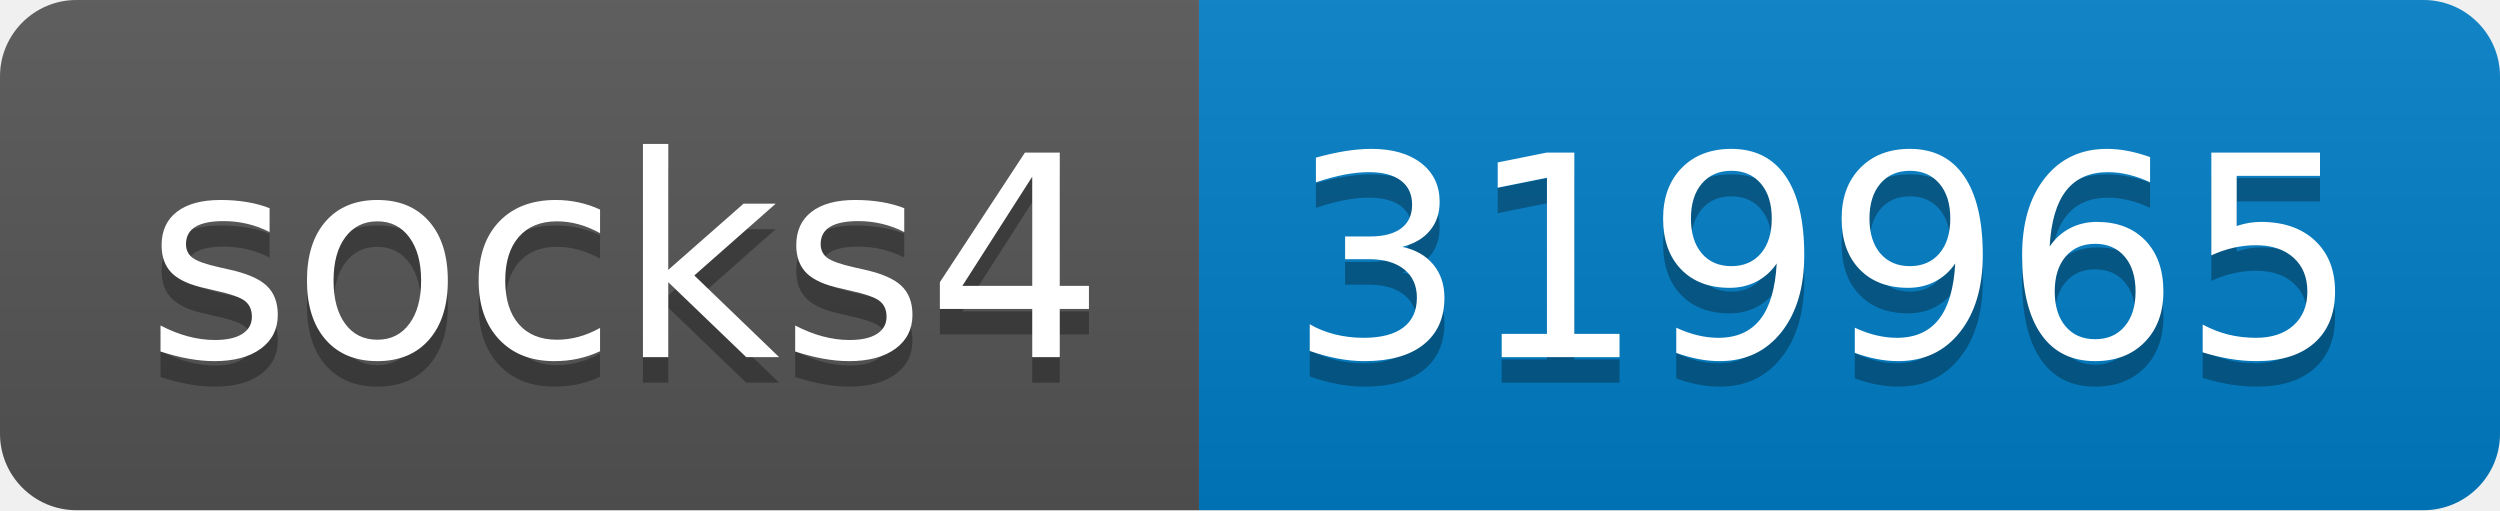
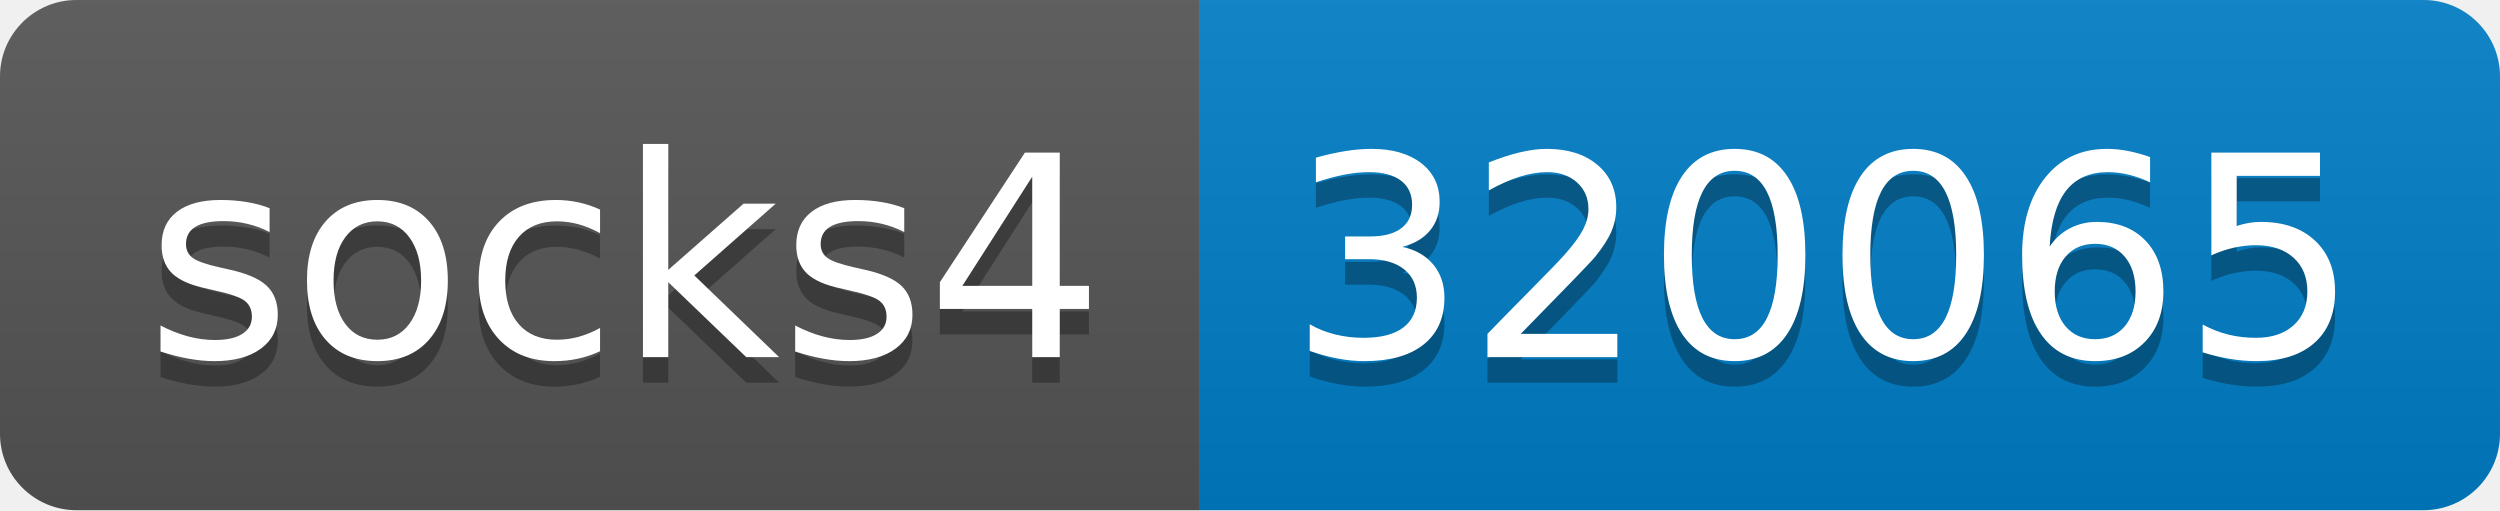
- <svg xmlns="http://www.w3.org/2000/svg" width="98" height="20" role="img" aria-label="socks4: 319965">
+ <svg xmlns="http://www.w3.org/2000/svg" width="98" height="20" role="img" aria-label="socks4: 320065">
  <linearGradient id="s" x2="0" y2="100%">
    <stop offset="0" stop-color="#bbb" stop-opacity=".1" />
    <stop offset="1" stop-opacity=".1" />
  </linearGradient>
  <clipPath id="r">
    <rect width="98" height="20" rx="3" fill="#fff" />
  </clipPath>
  <g clip-path="url(#r)">
    <rect width="47" height="20" fill="#555" />
    <rect x="47" width="51" height="20" fill="#007ec6" />
    <rect width="98" height="20" fill="url(#s)" />
  </g>
  <g fill="#fff" text-anchor="middle" font-family="Verdana,Geneva,DejaVu Sans,sans-serif" text-rendering="geometricPrecision" font-size="110">
    <text aria-hidden="true" x="245" y="150" fill="#010101" fill-opacity=".3" transform="scale(.1)" textLength="370">socks4</text>
    <text x="245" y="140" transform="scale(.1)" fill="#fff" textLength="370">socks4</text>
-     <text aria-hidden="true" x="715" y="150" fill="#010101" fill-opacity=".3" transform="scale(.1)" textLength="410">319965</text>
-     <text x="715" y="140" transform="scale(.1)" fill="#fff" textLength="410">319965</text>
+     <text aria-hidden="true" x="715" y="150" fill="#010101" fill-opacity=".3" transform="scale(.1)" textLength="410">320065</text>
+     <text x="715" y="140" transform="scale(.1)" fill="#fff" textLength="410">320065</text>
  </g>
</svg>
